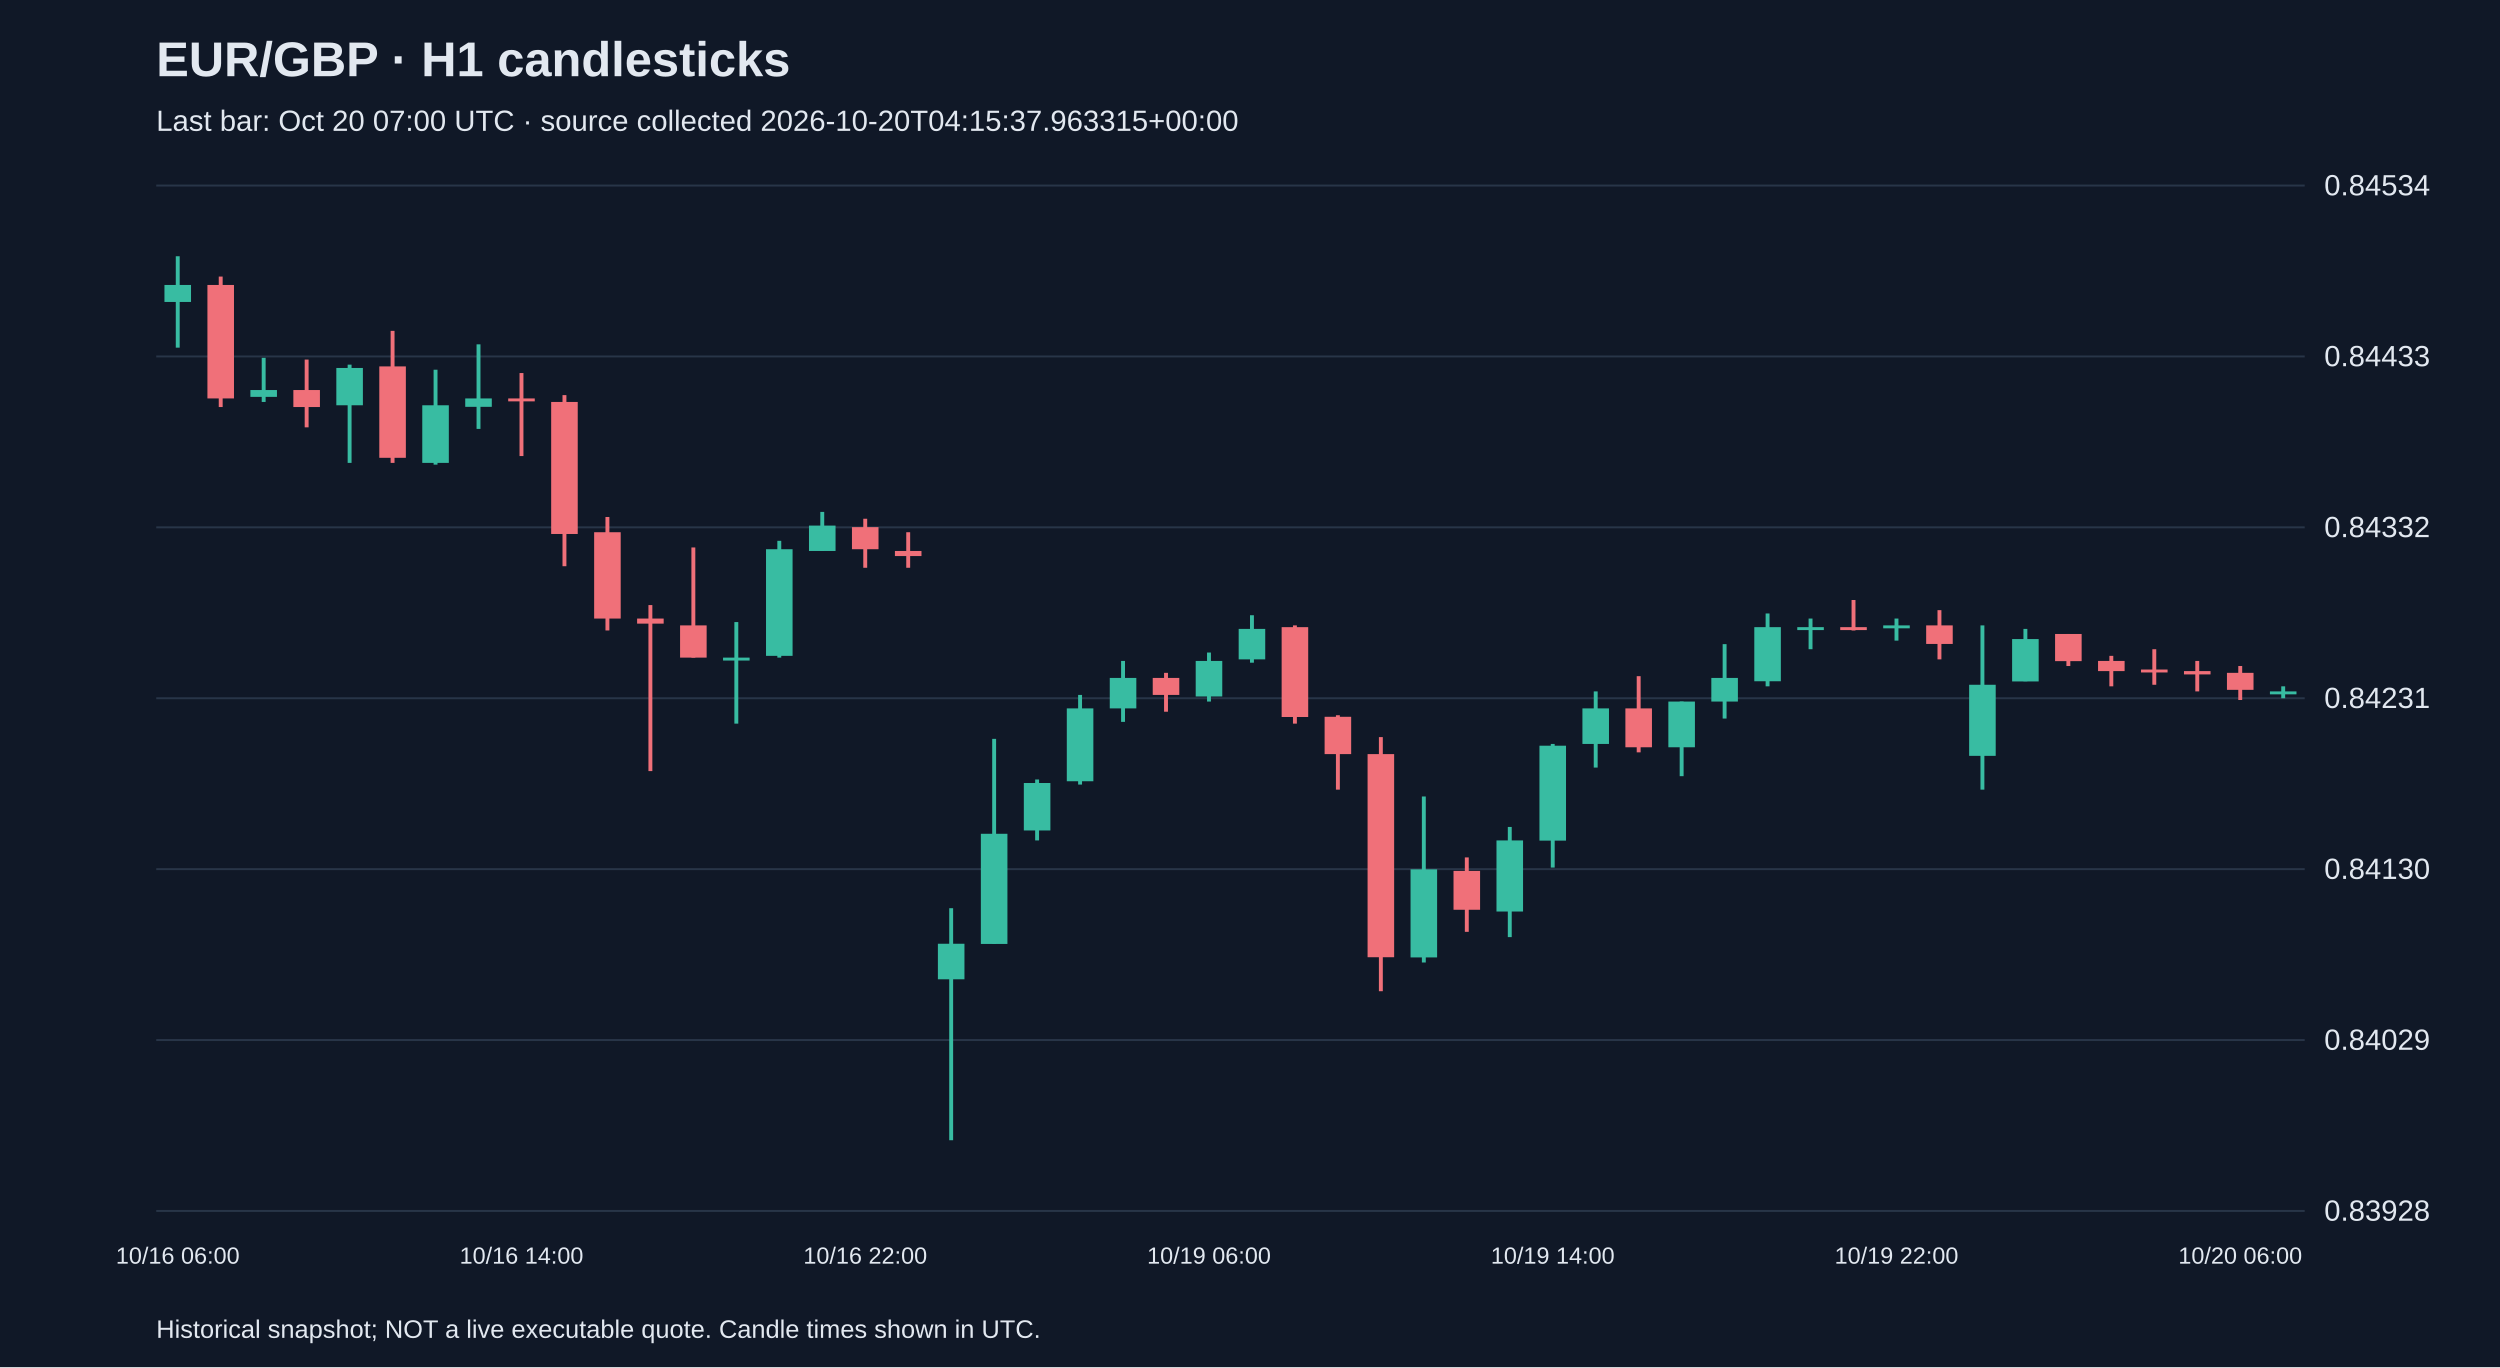
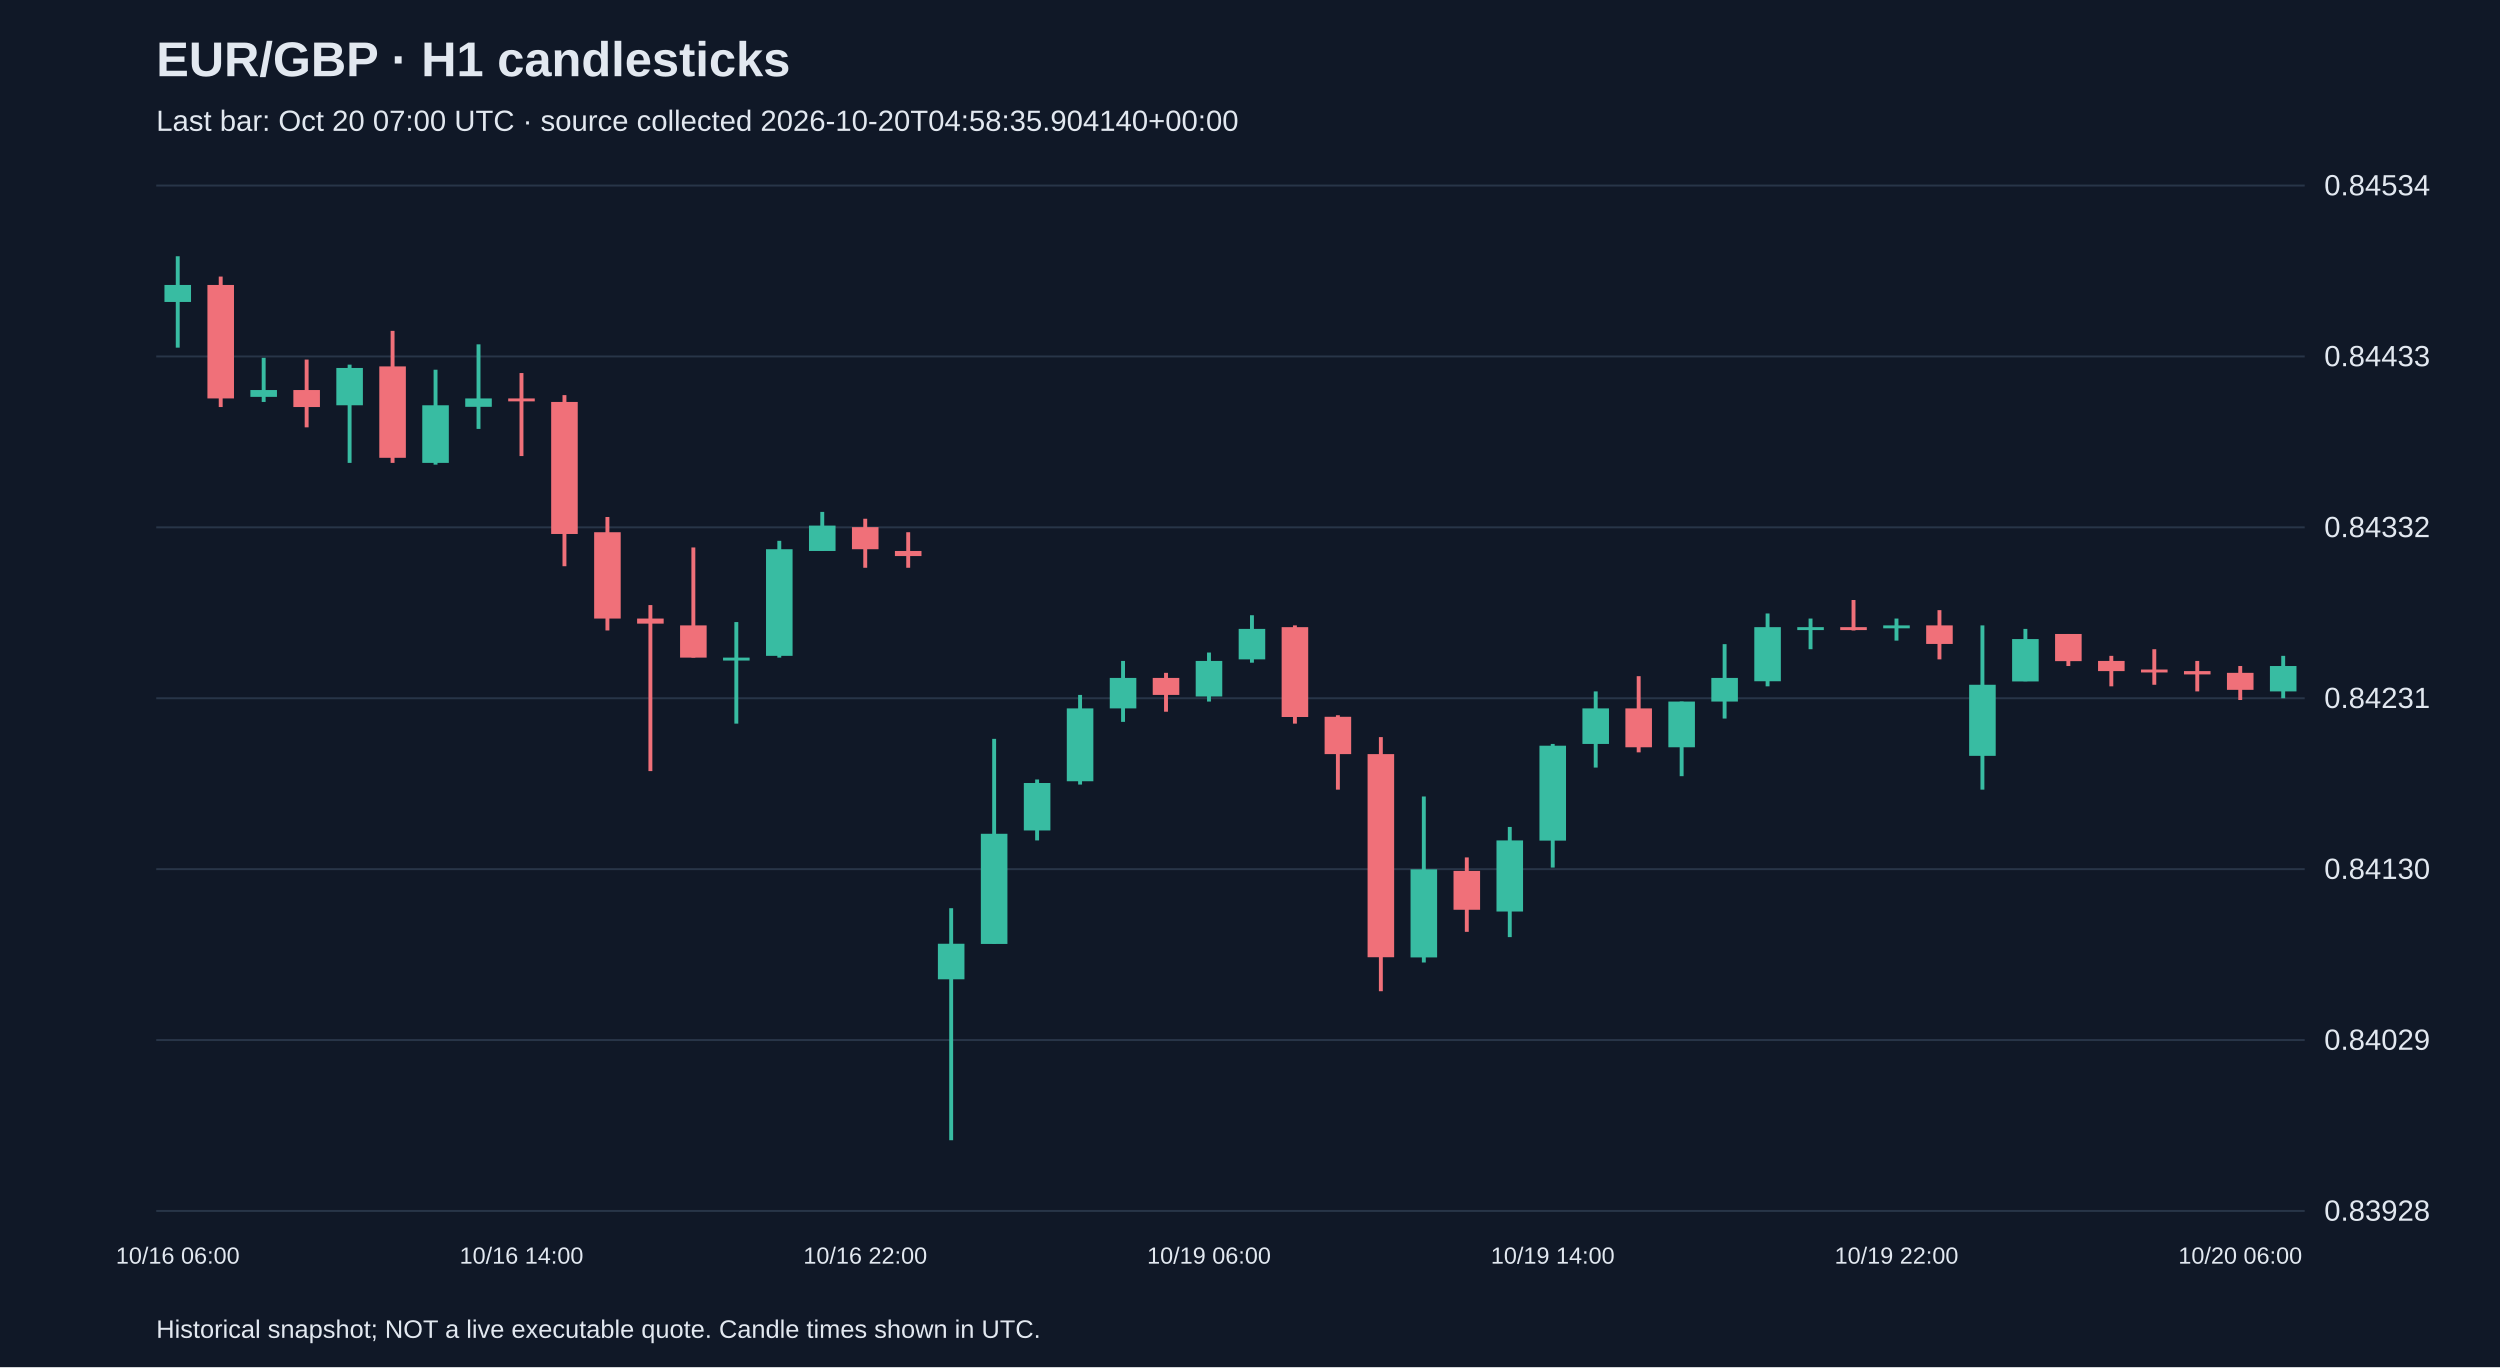
<svg xmlns="http://www.w3.org/2000/svg" viewBox="0 0 1280 700">
  <rect width="100%" height="100%" fill="#101827" />
  <style>text{font-family:Arial,sans-serif;fill:#e2e8f0}</style>
  <text x="80" y="39" font-size="25" font-weight="bold">EUR/GBP · H1 candlesticks</text>
-   <text x="80" y="67" font-size="15" fill="#a6b1c5">Last bar: Oct 20 07:00 UTC · source collected 2026-10-20T04:15:37.963315+00:00</text>
+   <text x="80" y="67" font-size="15" fill="#a6b1c5">Last bar: Oct 20 07:00 UTC · source collected 2026-10-20T04:58:35.904140+00:00</text>
  <line x1="80" y1="620.0" x2="1180" y2="620.0" stroke="#283548" />
  <text x="1190" y="625.0" font-size="15">0.83928</text>
  <line x1="80" y1="532.5" x2="1180" y2="532.5" stroke="#283548" />
  <text x="1190" y="537.5" font-size="15">0.84029</text>
  <line x1="80" y1="445.0" x2="1180" y2="445.0" stroke="#283548" />
  <text x="1190" y="450.0" font-size="15">0.84130</text>
  <line x1="80" y1="357.5" x2="1180" y2="357.5" stroke="#283548" />
  <text x="1190" y="362.5" font-size="15">0.84231</text>
  <line x1="80" y1="270.0" x2="1180" y2="270.0" stroke="#283548" />
  <text x="1190" y="275.0" font-size="15">0.84332</text>
  <line x1="80" y1="182.5" x2="1180" y2="182.5" stroke="#283548" />
  <text x="1190" y="187.5" font-size="15">0.84433</text>
  <line x1="80" y1="95.0" x2="1180" y2="95.0" stroke="#283548" />
  <text x="1190" y="100.0" font-size="15">0.84534</text>
  <line x1="91.0" y1="131.2" x2="91.0" y2="178.0" stroke="#38bca2" stroke-width="2" />
  <rect x="84.2" y="145.9" width="13.6" height="8.7" fill="#38bca2" />
  <text x="91.0" y="647" text-anchor="middle" font-size="12">10/16 06:00</text>
  <line x1="113.0" y1="141.6" x2="113.0" y2="208.4" stroke="#f07079" stroke-width="2" />
  <rect x="106.2" y="145.9" width="13.6" height="58.1" fill="#f07079" />
  <line x1="135.0" y1="183.2" x2="135.0" y2="205.8" stroke="#38bca2" stroke-width="2" />
  <rect x="128.2" y="199.7" width="13.6" height="3.5" fill="#38bca2" />
  <line x1="157.0" y1="184.1" x2="157.0" y2="218.8" stroke="#f07079" stroke-width="2" />
  <rect x="150.2" y="199.7" width="13.6" height="8.7" fill="#f07079" />
  <line x1="179.0" y1="186.7" x2="179.0" y2="237.0" stroke="#38bca2" stroke-width="2" />
  <rect x="172.2" y="188.4" width="13.6" height="19.1" fill="#38bca2" />
  <line x1="201.0" y1="169.4" x2="201.0" y2="237.0" stroke="#f07079" stroke-width="2" />
  <rect x="194.2" y="187.6" width="13.6" height="46.8" fill="#f07079" />
  <line x1="223.0" y1="189.3" x2="223.0" y2="237.9" stroke="#38bca2" stroke-width="2" />
  <rect x="216.2" y="207.5" width="13.6" height="29.5" fill="#38bca2" />
  <line x1="245.0" y1="176.3" x2="245.0" y2="219.6" stroke="#38bca2" stroke-width="2" />
  <rect x="238.2" y="204.0" width="13.6" height="4.3" fill="#38bca2" />
  <line x1="267.0" y1="191.0" x2="267.0" y2="233.5" stroke="#f07079" stroke-width="2" />
  <rect x="260.2" y="204.0" width="13.6" height="1.5" fill="#f07079" />
  <text x="267.0" y="647" text-anchor="middle" font-size="12">10/16 14:00</text>
  <line x1="289.0" y1="202.3" x2="289.0" y2="289.9" stroke="#f07079" stroke-width="2" />
  <rect x="282.2" y="205.8" width="13.6" height="67.6" fill="#f07079" />
  <line x1="311.0" y1="264.7" x2="311.0" y2="322.8" stroke="#f07079" stroke-width="2" />
  <rect x="304.2" y="272.5" width="13.6" height="44.2" fill="#f07079" />
  <line x1="333.0" y1="309.8" x2="333.0" y2="394.8" stroke="#f07079" stroke-width="2" />
  <rect x="326.2" y="316.7" width="13.6" height="2.6" fill="#f07079" />
  <line x1="355.0" y1="280.3" x2="355.0" y2="336.7" stroke="#f07079" stroke-width="2" />
  <rect x="348.2" y="320.2" width="13.6" height="16.5" fill="#f07079" />
  <line x1="377.0" y1="318.5" x2="377.0" y2="370.5" stroke="#38bca2" stroke-width="2" />
  <rect x="370.2" y="336.7" width="13.6" height="1.5" fill="#38bca2" />
  <line x1="399.0" y1="276.9" x2="399.0" y2="336.7" stroke="#38bca2" stroke-width="2" />
  <rect x="392.2" y="281.2" width="13.6" height="54.6" fill="#38bca2" />
  <line x1="421.0" y1="262.1" x2="421.0" y2="282.1" stroke="#38bca2" stroke-width="2" />
  <rect x="414.2" y="269.1" width="13.6" height="13.0" fill="#38bca2" />
  <line x1="443.0" y1="265.6" x2="443.0" y2="290.7" stroke="#f07079" stroke-width="2" />
  <rect x="436.2" y="269.9" width="13.6" height="11.3" fill="#f07079" />
  <text x="443.0" y="647" text-anchor="middle" font-size="12">10/16 22:00</text>
  <line x1="465.0" y1="272.5" x2="465.0" y2="290.7" stroke="#f07079" stroke-width="2" />
  <rect x="458.2" y="282.1" width="13.6" height="2.6" fill="#f07079" />
  <line x1="487.0" y1="465.0" x2="487.0" y2="583.8" stroke="#38bca2" stroke-width="2" />
  <rect x="480.2" y="483.2" width="13.6" height="18.2" fill="#38bca2" />
  <line x1="509.0" y1="378.3" x2="509.0" y2="483.2" stroke="#38bca2" stroke-width="2" />
  <rect x="502.2" y="426.9" width="13.6" height="56.4" fill="#38bca2" />
  <line x1="531.0" y1="399.1" x2="531.0" y2="430.3" stroke="#38bca2" stroke-width="2" />
  <rect x="524.2" y="400.9" width="13.6" height="24.3" fill="#38bca2" />
  <line x1="553.0" y1="355.8" x2="553.0" y2="401.7" stroke="#38bca2" stroke-width="2" />
  <rect x="546.2" y="362.7" width="13.6" height="37.3" fill="#38bca2" />
  <line x1="575.0" y1="338.4" x2="575.0" y2="369.6" stroke="#38bca2" stroke-width="2" />
  <rect x="568.2" y="347.1" width="13.6" height="15.6" fill="#38bca2" />
  <line x1="597.0" y1="344.5" x2="597.0" y2="364.4" stroke="#f07079" stroke-width="2" />
  <rect x="590.2" y="347.1" width="13.6" height="8.7" fill="#f07079" />
  <line x1="619.0" y1="334.1" x2="619.0" y2="359.2" stroke="#38bca2" stroke-width="2" />
  <rect x="612.2" y="338.4" width="13.6" height="18.2" fill="#38bca2" />
  <text x="619.0" y="647" text-anchor="middle" font-size="12">10/19 06:00</text>
  <line x1="641.0" y1="315.0" x2="641.0" y2="339.3" stroke="#38bca2" stroke-width="2" />
  <rect x="634.2" y="322.0" width="13.6" height="15.6" fill="#38bca2" />
  <line x1="663.0" y1="320.2" x2="663.0" y2="370.5" stroke="#f07079" stroke-width="2" />
  <rect x="656.2" y="321.1" width="13.6" height="46.0" fill="#f07079" />
  <line x1="685.0" y1="366.2" x2="685.0" y2="404.3" stroke="#f07079" stroke-width="2" />
  <rect x="678.2" y="367.0" width="13.6" height="19.1" fill="#f07079" />
  <line x1="707.0" y1="377.4" x2="707.0" y2="507.5" stroke="#f07079" stroke-width="2" />
  <rect x="700.2" y="386.1" width="13.6" height="104.0" fill="#f07079" />
  <line x1="729.0" y1="407.8" x2="729.0" y2="492.8" stroke="#38bca2" stroke-width="2" />
  <rect x="722.2" y="445.1" width="13.6" height="45.1" fill="#38bca2" />
  <line x1="751.0" y1="439.0" x2="751.0" y2="477.1" stroke="#f07079" stroke-width="2" />
  <rect x="744.2" y="445.9" width="13.6" height="19.9" fill="#f07079" />
  <line x1="773.0" y1="423.4" x2="773.0" y2="479.8" stroke="#38bca2" stroke-width="2" />
  <rect x="766.2" y="430.3" width="13.6" height="36.4" fill="#38bca2" />
  <line x1="795.0" y1="380.9" x2="795.0" y2="444.2" stroke="#38bca2" stroke-width="2" />
  <rect x="788.2" y="381.8" width="13.6" height="48.6" fill="#38bca2" />
  <text x="795.0" y="647" text-anchor="middle" font-size="12">10/19 14:00</text>
  <line x1="817.0" y1="354.0" x2="817.0" y2="393.0" stroke="#38bca2" stroke-width="2" />
  <rect x="810.2" y="362.7" width="13.6" height="18.2" fill="#38bca2" />
  <line x1="839.0" y1="346.2" x2="839.0" y2="385.2" stroke="#f07079" stroke-width="2" />
  <rect x="832.2" y="362.7" width="13.6" height="19.9" fill="#f07079" />
  <line x1="861.0" y1="359.2" x2="861.0" y2="397.4" stroke="#38bca2" stroke-width="2" />
  <rect x="854.2" y="359.2" width="13.6" height="23.4" fill="#38bca2" />
  <line x1="883.0" y1="329.8" x2="883.0" y2="367.9" stroke="#38bca2" stroke-width="2" />
  <rect x="876.2" y="347.1" width="13.6" height="12.1" fill="#38bca2" />
  <line x1="905.0" y1="314.1" x2="905.0" y2="351.4" stroke="#38bca2" stroke-width="2" />
  <rect x="898.2" y="321.1" width="13.6" height="27.7" fill="#38bca2" />
  <line x1="927.0" y1="316.7" x2="927.0" y2="332.4" stroke="#38bca2" stroke-width="2" />
  <rect x="920.2" y="321.1" width="13.6" height="1.5" fill="#38bca2" />
  <line x1="949.0" y1="307.2" x2="949.0" y2="322.8" stroke="#f07079" stroke-width="2" />
  <rect x="942.2" y="321.1" width="13.6" height="1.5" fill="#f07079" />
  <line x1="971.0" y1="316.7" x2="971.0" y2="328.0" stroke="#38bca2" stroke-width="2" />
  <rect x="964.2" y="320.2" width="13.6" height="1.5" fill="#38bca2" />
  <text x="971.0" y="647" text-anchor="middle" font-size="12">10/19 22:00</text>
  <line x1="993.0" y1="312.4" x2="993.0" y2="337.6" stroke="#f07079" stroke-width="2" />
  <rect x="986.2" y="320.2" width="13.6" height="9.5" fill="#f07079" />
  <line x1="1015.0" y1="320.2" x2="1015.0" y2="404.3" stroke="#38bca2" stroke-width="2" />
  <rect x="1008.2" y="350.6" width="13.6" height="36.4" fill="#38bca2" />
  <line x1="1037.0" y1="322.0" x2="1037.0" y2="348.8" stroke="#38bca2" stroke-width="2" />
  <rect x="1030.2" y="327.2" width="13.6" height="21.7" fill="#38bca2" />
  <line x1="1059.0" y1="324.6" x2="1059.0" y2="341.0" stroke="#f07079" stroke-width="2" />
  <rect x="1052.2" y="324.6" width="13.6" height="13.9" fill="#f07079" />
  <line x1="1081.0" y1="335.8" x2="1081.0" y2="351.4" stroke="#f07079" stroke-width="2" />
  <rect x="1074.2" y="338.4" width="13.6" height="5.2" fill="#f07079" />
  <line x1="1103.0" y1="332.4" x2="1103.0" y2="350.6" stroke="#f07079" stroke-width="2" />
  <rect x="1096.2" y="342.8" width="13.6" height="1.5" fill="#f07079" />
  <line x1="1125.0" y1="338.4" x2="1125.0" y2="354.0" stroke="#f07079" stroke-width="2" />
  <rect x="1118.2" y="343.6" width="13.6" height="1.7" fill="#f07079" />
  <line x1="1147.0" y1="341.0" x2="1147.0" y2="358.4" stroke="#f07079" stroke-width="2" />
  <rect x="1140.2" y="344.5" width="13.6" height="8.7" fill="#f07079" />
  <text x="1147.0" y="647" text-anchor="middle" font-size="12">10/20 06:00</text>
-   <line x1="1169.0" y1="351.4" x2="1169.0" y2="357.5" stroke="#38bca2" stroke-width="2" />
-   <rect x="1162.2" y="354.0" width="13.6" height="1.5" fill="#38bca2" />
+   <line x1="1169.0" y1="335.8" x2="1169.0" y2="357.5" stroke="#38bca2" stroke-width="2" />
+   <rect x="1162.2" y="341.0" width="13.6" height="13.0" fill="#38bca2" />
  <text x="80" y="685" font-size="13">Historical snapshot; NOT a live executable quote. Candle times shown in UTC.</text>
</svg>
